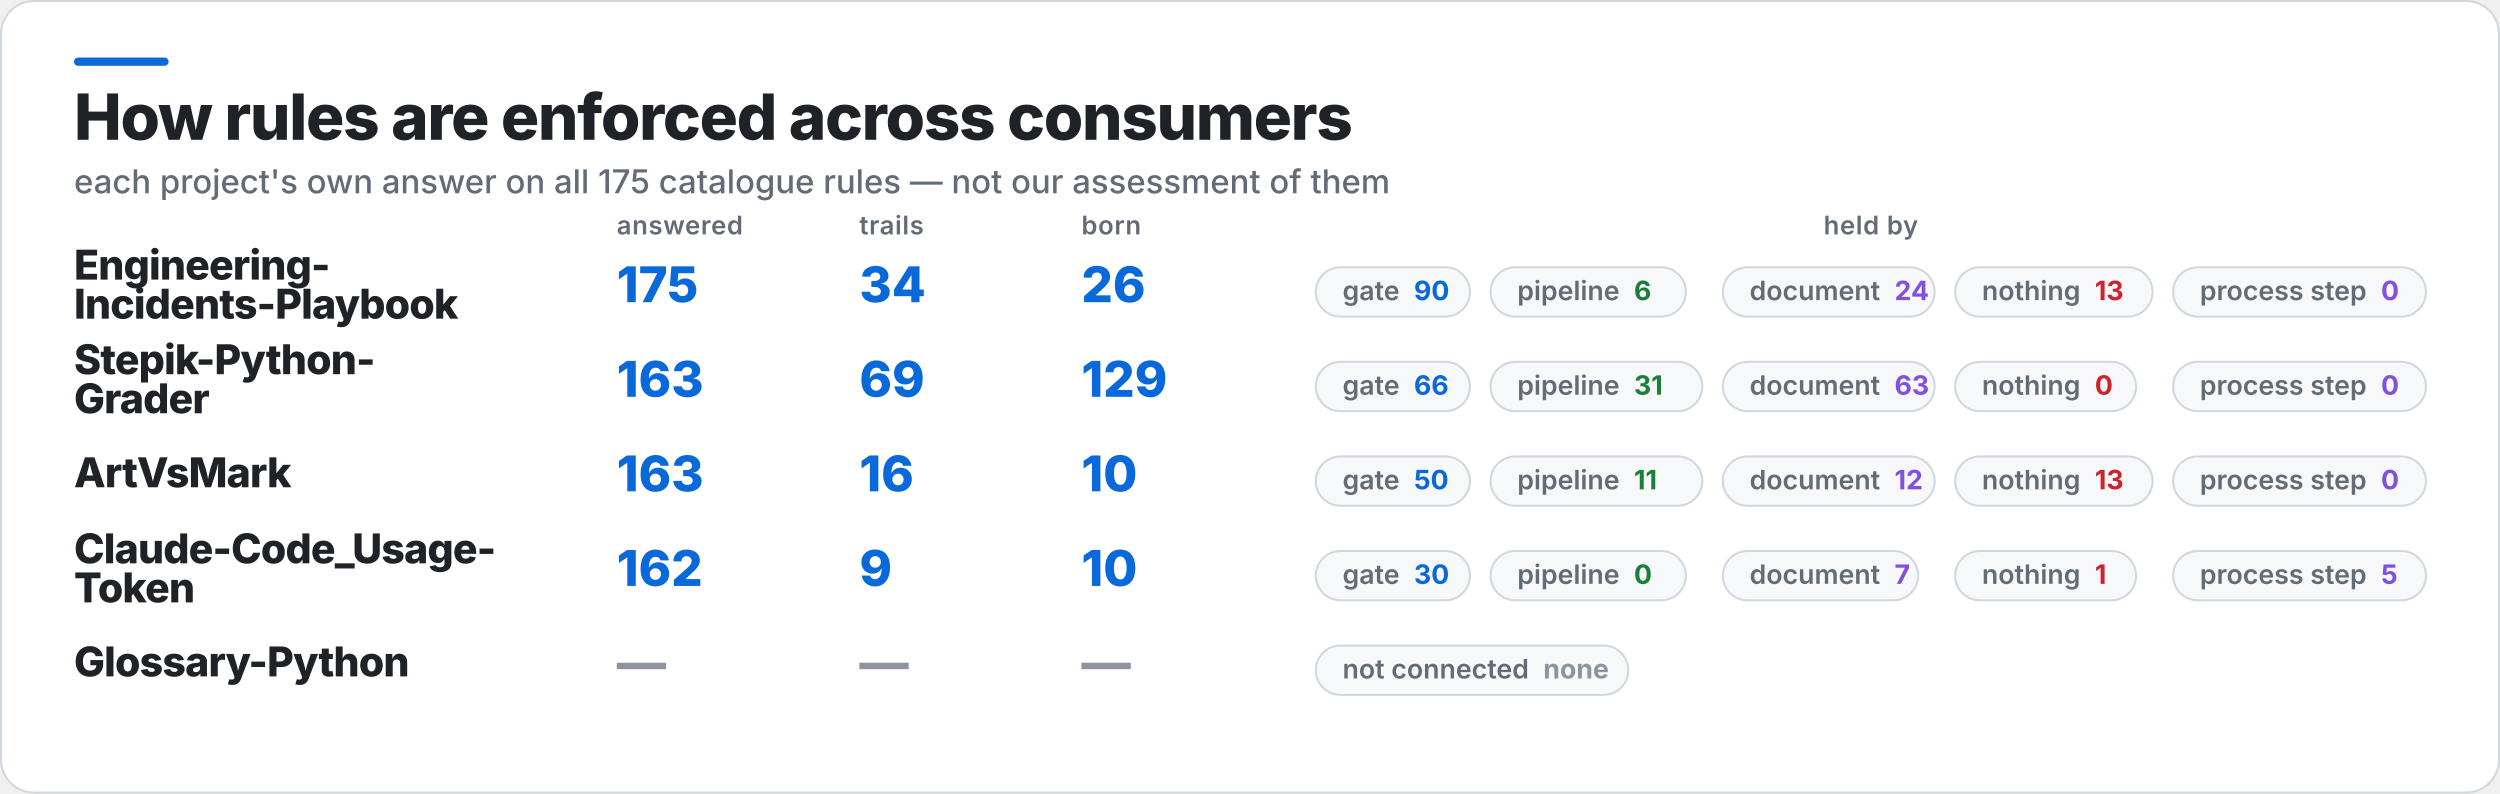
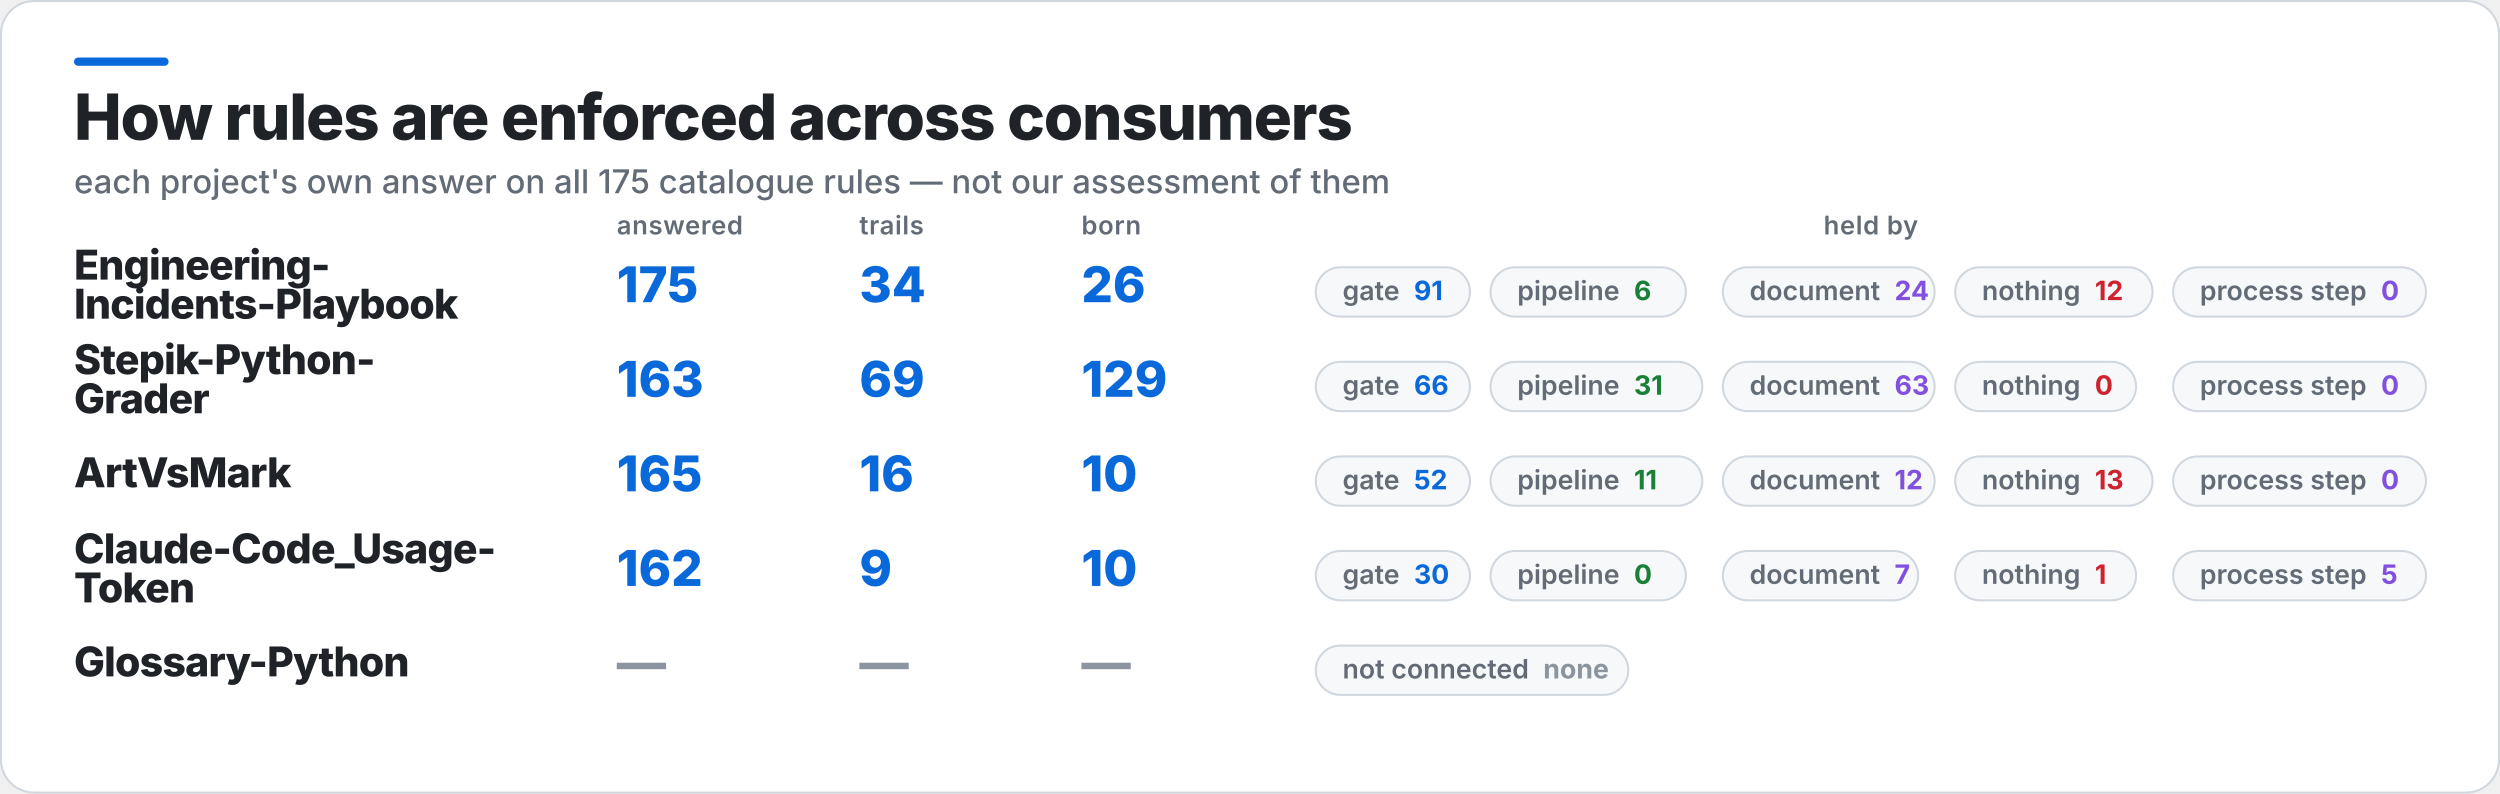
<svg xmlns="http://www.w3.org/2000/svg" width="1216" height="386" viewBox="0 0 1216 386" role="img" aria-label="How rules are enforced across consumers">
  <rect x="0.5" y="0.5" width="1215" height="385" rx="16" fill="#FFFFFF" stroke="#D0D7DE" />
  <rect x="36" y="28" width="46" height="4" rx="2" fill="#0969DA" />
  <text x="36" y="68" fill="#1F2328" font-family="Inter,Segoe UI,Helvetica,Arial,sans-serif" font-size="31" font-weight="800" letter-spacing="-0.6">How rules are enforced across consumers</text>
  <text x="36" y="94" fill="#636C76" font-family="Inter,Segoe UI,Helvetica,Arial,sans-serif" font-size="16" font-weight="500">each project's own answer on all 175 catalogue rules — not our assessment of them</text>
  <text x="300" y="114" fill="#636C76" font-family="Inter,Segoe UI,Helvetica,Arial,sans-serif" font-size="12.5" font-weight="600" letter-spacing="0.3">answered</text>
  <text x="418" y="114" fill="#636C76" font-family="Inter,Segoe UI,Helvetica,Arial,sans-serif" font-size="12.5" font-weight="600" letter-spacing="0.3">trails</text>
  <text x="526" y="114" fill="#636C76" font-family="Inter,Segoe UI,Helvetica,Arial,sans-serif" font-size="12.5" font-weight="600" letter-spacing="0.3">born</text>
  <text x="910" y="114" fill="#636C76" font-family="Inter,Segoe UI,Helvetica,Arial,sans-serif" font-size="12.5" font-weight="600" letter-spacing="0.3" text-anchor="middle">held by</text>
  <text x="36" y="136" fill="#1F2328" font-family="Inter,Segoe UI,Helvetica,Arial,sans-serif" font-size="20" font-weight="800" letter-spacing="-0.4">Engineering-</text>
  <text x="36" y="155" fill="#1F2328" font-family="Inter,Segoe UI,Helvetica,Arial,sans-serif" font-size="20" font-weight="800" letter-spacing="-0.4">Incidents-Playbook</text>
  <text x="300" y="147" fill="#0969DA" font-family="Inter,Segoe UI,Helvetica,Arial,sans-serif" font-size="24" font-weight="800">175</text>
  <text x="418" y="147" fill="#0969DA" font-family="Inter,Segoe UI,Helvetica,Arial,sans-serif" font-size="24" font-weight="800">34</text>
  <text x="526" y="147" fill="#0969DA" font-family="Inter,Segoe UI,Helvetica,Arial,sans-serif" font-size="24" font-weight="800">26</text>
  <rect x="640" y="130" width="75" height="24" rx="12" fill="#F6F8FA" stroke="#D0D7DE" />
-   <text x="653" y="146" fill="#636C76" font-family="Inter,Segoe UI,Helvetica,Arial,sans-serif" font-size="13" font-weight="600">gate<tspan fill="#0969DA" font-weight="700" dx="7">90</tspan>
+   <text x="653" y="146" fill="#636C76" font-family="Inter,Segoe UI,Helvetica,Arial,sans-serif" font-size="13" font-weight="600">gate<tspan fill="#0969DA" font-weight="700" dx="7">91</tspan>
  </text>
  <rect x="725" y="130" width="95" height="24" rx="12" fill="#F6F8FA" stroke="#D0D7DE" />
  <text x="738" y="146" fill="#636C76" font-family="Inter,Segoe UI,Helvetica,Arial,sans-serif" font-size="13" font-weight="600">pipeline<tspan fill="#1A7F37" font-weight="700" dx="7">6</tspan>
  </text>
  <rect x="838" y="130" width="103" height="24" rx="12" fill="#F6F8FA" stroke="#D0D7DE" />
  <text x="851" y="146" fill="#636C76" font-family="Inter,Segoe UI,Helvetica,Arial,sans-serif" font-size="13" font-weight="600">document<tspan fill="#8250DF" font-weight="700" dx="7">24</tspan>
  </text>
  <rect x="951" y="130" width="96" height="24" rx="12" fill="#F6F8FA" stroke="#D0D7DE" />
-   <text x="964" y="146" fill="#636C76" font-family="Inter,Segoe UI,Helvetica,Arial,sans-serif" font-size="13" font-weight="600">nothing<tspan fill="#CF222E" font-weight="700" dx="7">13</tspan>
+   <text x="964" y="146" fill="#636C76" font-family="Inter,Segoe UI,Helvetica,Arial,sans-serif" font-size="13" font-weight="600">nothing<tspan fill="#CF222E" font-weight="700" dx="7">12</tspan>
  </text>
  <rect x="1057" y="130" width="123" height="24" rx="12" fill="#F6F8FA" stroke="#D0D7DE" />
  <text x="1070" y="146" fill="#636C76" font-family="Inter,Segoe UI,Helvetica,Arial,sans-serif" font-size="13" font-weight="600">process step<tspan fill="#8250DF" font-weight="700" dx="7">0</tspan>
  </text>
  <text x="36" y="182" fill="#1F2328" font-family="Inter,Segoe UI,Helvetica,Arial,sans-serif" font-size="20" font-weight="800" letter-spacing="-0.4">Stepik-Python-</text>
  <text x="36" y="201" fill="#1F2328" font-family="Inter,Segoe UI,Helvetica,Arial,sans-serif" font-size="20" font-weight="800" letter-spacing="-0.4">Grader</text>
  <text x="300" y="193" fill="#0969DA" font-family="Inter,Segoe UI,Helvetica,Arial,sans-serif" font-size="24" font-weight="800">163</text>
  <text x="418" y="193" fill="#0969DA" font-family="Inter,Segoe UI,Helvetica,Arial,sans-serif" font-size="24" font-weight="800">69</text>
  <text x="526" y="193" fill="#0969DA" font-family="Inter,Segoe UI,Helvetica,Arial,sans-serif" font-size="24" font-weight="800">129</text>
  <rect x="640" y="176" width="75" height="24" rx="12" fill="#F6F8FA" stroke="#D0D7DE" />
  <text x="653" y="192" fill="#636C76" font-family="Inter,Segoe UI,Helvetica,Arial,sans-serif" font-size="13" font-weight="600">gate<tspan fill="#0969DA" font-weight="700" dx="7">66</tspan>
  </text>
  <rect x="725" y="176" width="103" height="24" rx="12" fill="#F6F8FA" stroke="#D0D7DE" />
  <text x="738" y="192" fill="#636C76" font-family="Inter,Segoe UI,Helvetica,Arial,sans-serif" font-size="13" font-weight="600">pipeline<tspan fill="#1A7F37" font-weight="700" dx="7">31</tspan>
  </text>
  <rect x="838" y="176" width="103" height="24" rx="12" fill="#F6F8FA" stroke="#D0D7DE" />
  <text x="851" y="192" fill="#636C76" font-family="Inter,Segoe UI,Helvetica,Arial,sans-serif" font-size="13" font-weight="600">document<tspan fill="#8250DF" font-weight="700" dx="7">63</tspan>
  </text>
  <rect x="951" y="176" width="88" height="24" rx="12" fill="#F6F8FA" stroke="#D0D7DE" />
  <text x="964" y="192" fill="#636C76" font-family="Inter,Segoe UI,Helvetica,Arial,sans-serif" font-size="13" font-weight="600">nothing<tspan fill="#CF222E" font-weight="700" dx="7">0</tspan>
  </text>
  <rect x="1057" y="176" width="123" height="24" rx="12" fill="#F6F8FA" stroke="#D0D7DE" />
  <text x="1070" y="192" fill="#636C76" font-family="Inter,Segoe UI,Helvetica,Arial,sans-serif" font-size="13" font-weight="600">process step<tspan fill="#8250DF" font-weight="700" dx="7">0</tspan>
  </text>
  <text x="36" y="237" fill="#1F2328" font-family="Inter,Segoe UI,Helvetica,Arial,sans-serif" font-size="20" font-weight="800" letter-spacing="-0.4">ArtVsMark</text>
-   <text x="300" y="239" fill="#0969DA" font-family="Inter,Segoe UI,Helvetica,Arial,sans-serif" font-size="24" font-weight="800">163</text>
+   <text x="300" y="239" fill="#0969DA" font-family="Inter,Segoe UI,Helvetica,Arial,sans-serif" font-size="24" font-weight="800">165</text>
  <text x="418" y="239" fill="#0969DA" font-family="Inter,Segoe UI,Helvetica,Arial,sans-serif" font-size="24" font-weight="800">16</text>
  <text x="526" y="239" fill="#0969DA" font-family="Inter,Segoe UI,Helvetica,Arial,sans-serif" font-size="24" font-weight="800">10</text>
  <rect x="640" y="222" width="75" height="24" rx="12" fill="#F6F8FA" stroke="#D0D7DE" />
-   <text x="653" y="238" fill="#636C76" font-family="Inter,Segoe UI,Helvetica,Arial,sans-serif" font-size="13" font-weight="600">gate<tspan fill="#0969DA" font-weight="700" dx="7">50</tspan>
+   <text x="653" y="238" fill="#636C76" font-family="Inter,Segoe UI,Helvetica,Arial,sans-serif" font-size="13" font-weight="600">gate<tspan fill="#0969DA" font-weight="700" dx="7">52</tspan>
  </text>
  <rect x="725" y="222" width="103" height="24" rx="12" fill="#F6F8FA" stroke="#D0D7DE" />
  <text x="738" y="238" fill="#636C76" font-family="Inter,Segoe UI,Helvetica,Arial,sans-serif" font-size="13" font-weight="600">pipeline<tspan fill="#1A7F37" font-weight="700" dx="7">11</tspan>
  </text>
  <rect x="838" y="222" width="103" height="24" rx="12" fill="#F6F8FA" stroke="#D0D7DE" />
  <text x="851" y="238" fill="#636C76" font-family="Inter,Segoe UI,Helvetica,Arial,sans-serif" font-size="13" font-weight="600">document<tspan fill="#8250DF" font-weight="700" dx="7">12</tspan>
  </text>
  <rect x="951" y="222" width="96" height="24" rx="12" fill="#F6F8FA" stroke="#D0D7DE" />
  <text x="964" y="238" fill="#636C76" font-family="Inter,Segoe UI,Helvetica,Arial,sans-serif" font-size="13" font-weight="600">nothing<tspan fill="#CF222E" font-weight="700" dx="7">13</tspan>
  </text>
  <rect x="1057" y="222" width="123" height="24" rx="12" fill="#F6F8FA" stroke="#D0D7DE" />
  <text x="1070" y="238" fill="#636C76" font-family="Inter,Segoe UI,Helvetica,Arial,sans-serif" font-size="13" font-weight="600">process step<tspan fill="#8250DF" font-weight="700" dx="7">0</tspan>
  </text>
  <text x="36" y="274" fill="#1F2328" font-family="Inter,Segoe UI,Helvetica,Arial,sans-serif" font-size="20" font-weight="800" letter-spacing="-0.4">Claude-Code_Usage-</text>
  <text x="36" y="293" fill="#1F2328" font-family="Inter,Segoe UI,Helvetica,Arial,sans-serif" font-size="20" font-weight="800" letter-spacing="-0.4">Token</text>
  <text x="300" y="285" fill="#0969DA" font-family="Inter,Segoe UI,Helvetica,Arial,sans-serif" font-size="24" font-weight="800">162</text>
  <text x="418" y="285" fill="#0969DA" font-family="Inter,Segoe UI,Helvetica,Arial,sans-serif" font-size="24" font-weight="800">9</text>
  <text x="526" y="285" fill="#0969DA" font-family="Inter,Segoe UI,Helvetica,Arial,sans-serif" font-size="24" font-weight="800">10</text>
  <rect x="640" y="268" width="75" height="24" rx="12" fill="#F6F8FA" stroke="#D0D7DE" />
  <text x="653" y="284" fill="#636C76" font-family="Inter,Segoe UI,Helvetica,Arial,sans-serif" font-size="13" font-weight="600">gate<tspan fill="#0969DA" font-weight="700" dx="7">30</tspan>
  </text>
  <rect x="725" y="268" width="95" height="24" rx="12" fill="#F6F8FA" stroke="#D0D7DE" />
  <text x="738" y="284" fill="#636C76" font-family="Inter,Segoe UI,Helvetica,Arial,sans-serif" font-size="13" font-weight="600">pipeline<tspan fill="#1A7F37" font-weight="700" dx="7">0</tspan>
  </text>
  <rect x="838" y="268" width="95" height="24" rx="12" fill="#F6F8FA" stroke="#D0D7DE" />
  <text x="851" y="284" fill="#636C76" font-family="Inter,Segoe UI,Helvetica,Arial,sans-serif" font-size="13" font-weight="600">document<tspan fill="#8250DF" font-weight="700" dx="7">7</tspan>
  </text>
  <rect x="951" y="268" width="88" height="24" rx="12" fill="#F6F8FA" stroke="#D0D7DE" />
  <text x="964" y="284" fill="#636C76" font-family="Inter,Segoe UI,Helvetica,Arial,sans-serif" font-size="13" font-weight="600">nothing<tspan fill="#CF222E" font-weight="700" dx="7">1</tspan>
  </text>
  <rect x="1057" y="268" width="123" height="24" rx="12" fill="#F6F8FA" stroke="#D0D7DE" />
  <text x="1070" y="284" fill="#636C76" font-family="Inter,Segoe UI,Helvetica,Arial,sans-serif" font-size="13" font-weight="600">process step<tspan fill="#8250DF" font-weight="700" dx="7">5</tspan>
  </text>
  <text x="36" y="329" fill="#1F2328" font-family="Inter,Segoe UI,Helvetica,Arial,sans-serif" font-size="20" font-weight="800" letter-spacing="-0.4">Glossary-Python</text>
  <text x="300" y="331" fill="#8C959F" font-family="Inter,Segoe UI,Helvetica,Arial,sans-serif" font-size="24" font-weight="800">—</text>
  <text x="418" y="331" fill="#8C959F" font-family="Inter,Segoe UI,Helvetica,Arial,sans-serif" font-size="24" font-weight="800">—</text>
  <text x="526" y="331" fill="#8C959F" font-family="Inter,Segoe UI,Helvetica,Arial,sans-serif" font-size="24" font-weight="800">—</text>
  <rect x="640" y="314" width="152" height="24" rx="12" fill="#F6F8FA" stroke="#D0D7DE" />
  <text x="653" y="330" fill="#636C76" font-family="Inter,Segoe UI,Helvetica,Arial,sans-serif" font-size="13" font-weight="600">not connected<tspan fill="#8C959F" font-weight="700" dx="7">none</tspan>
  </text>
</svg>
